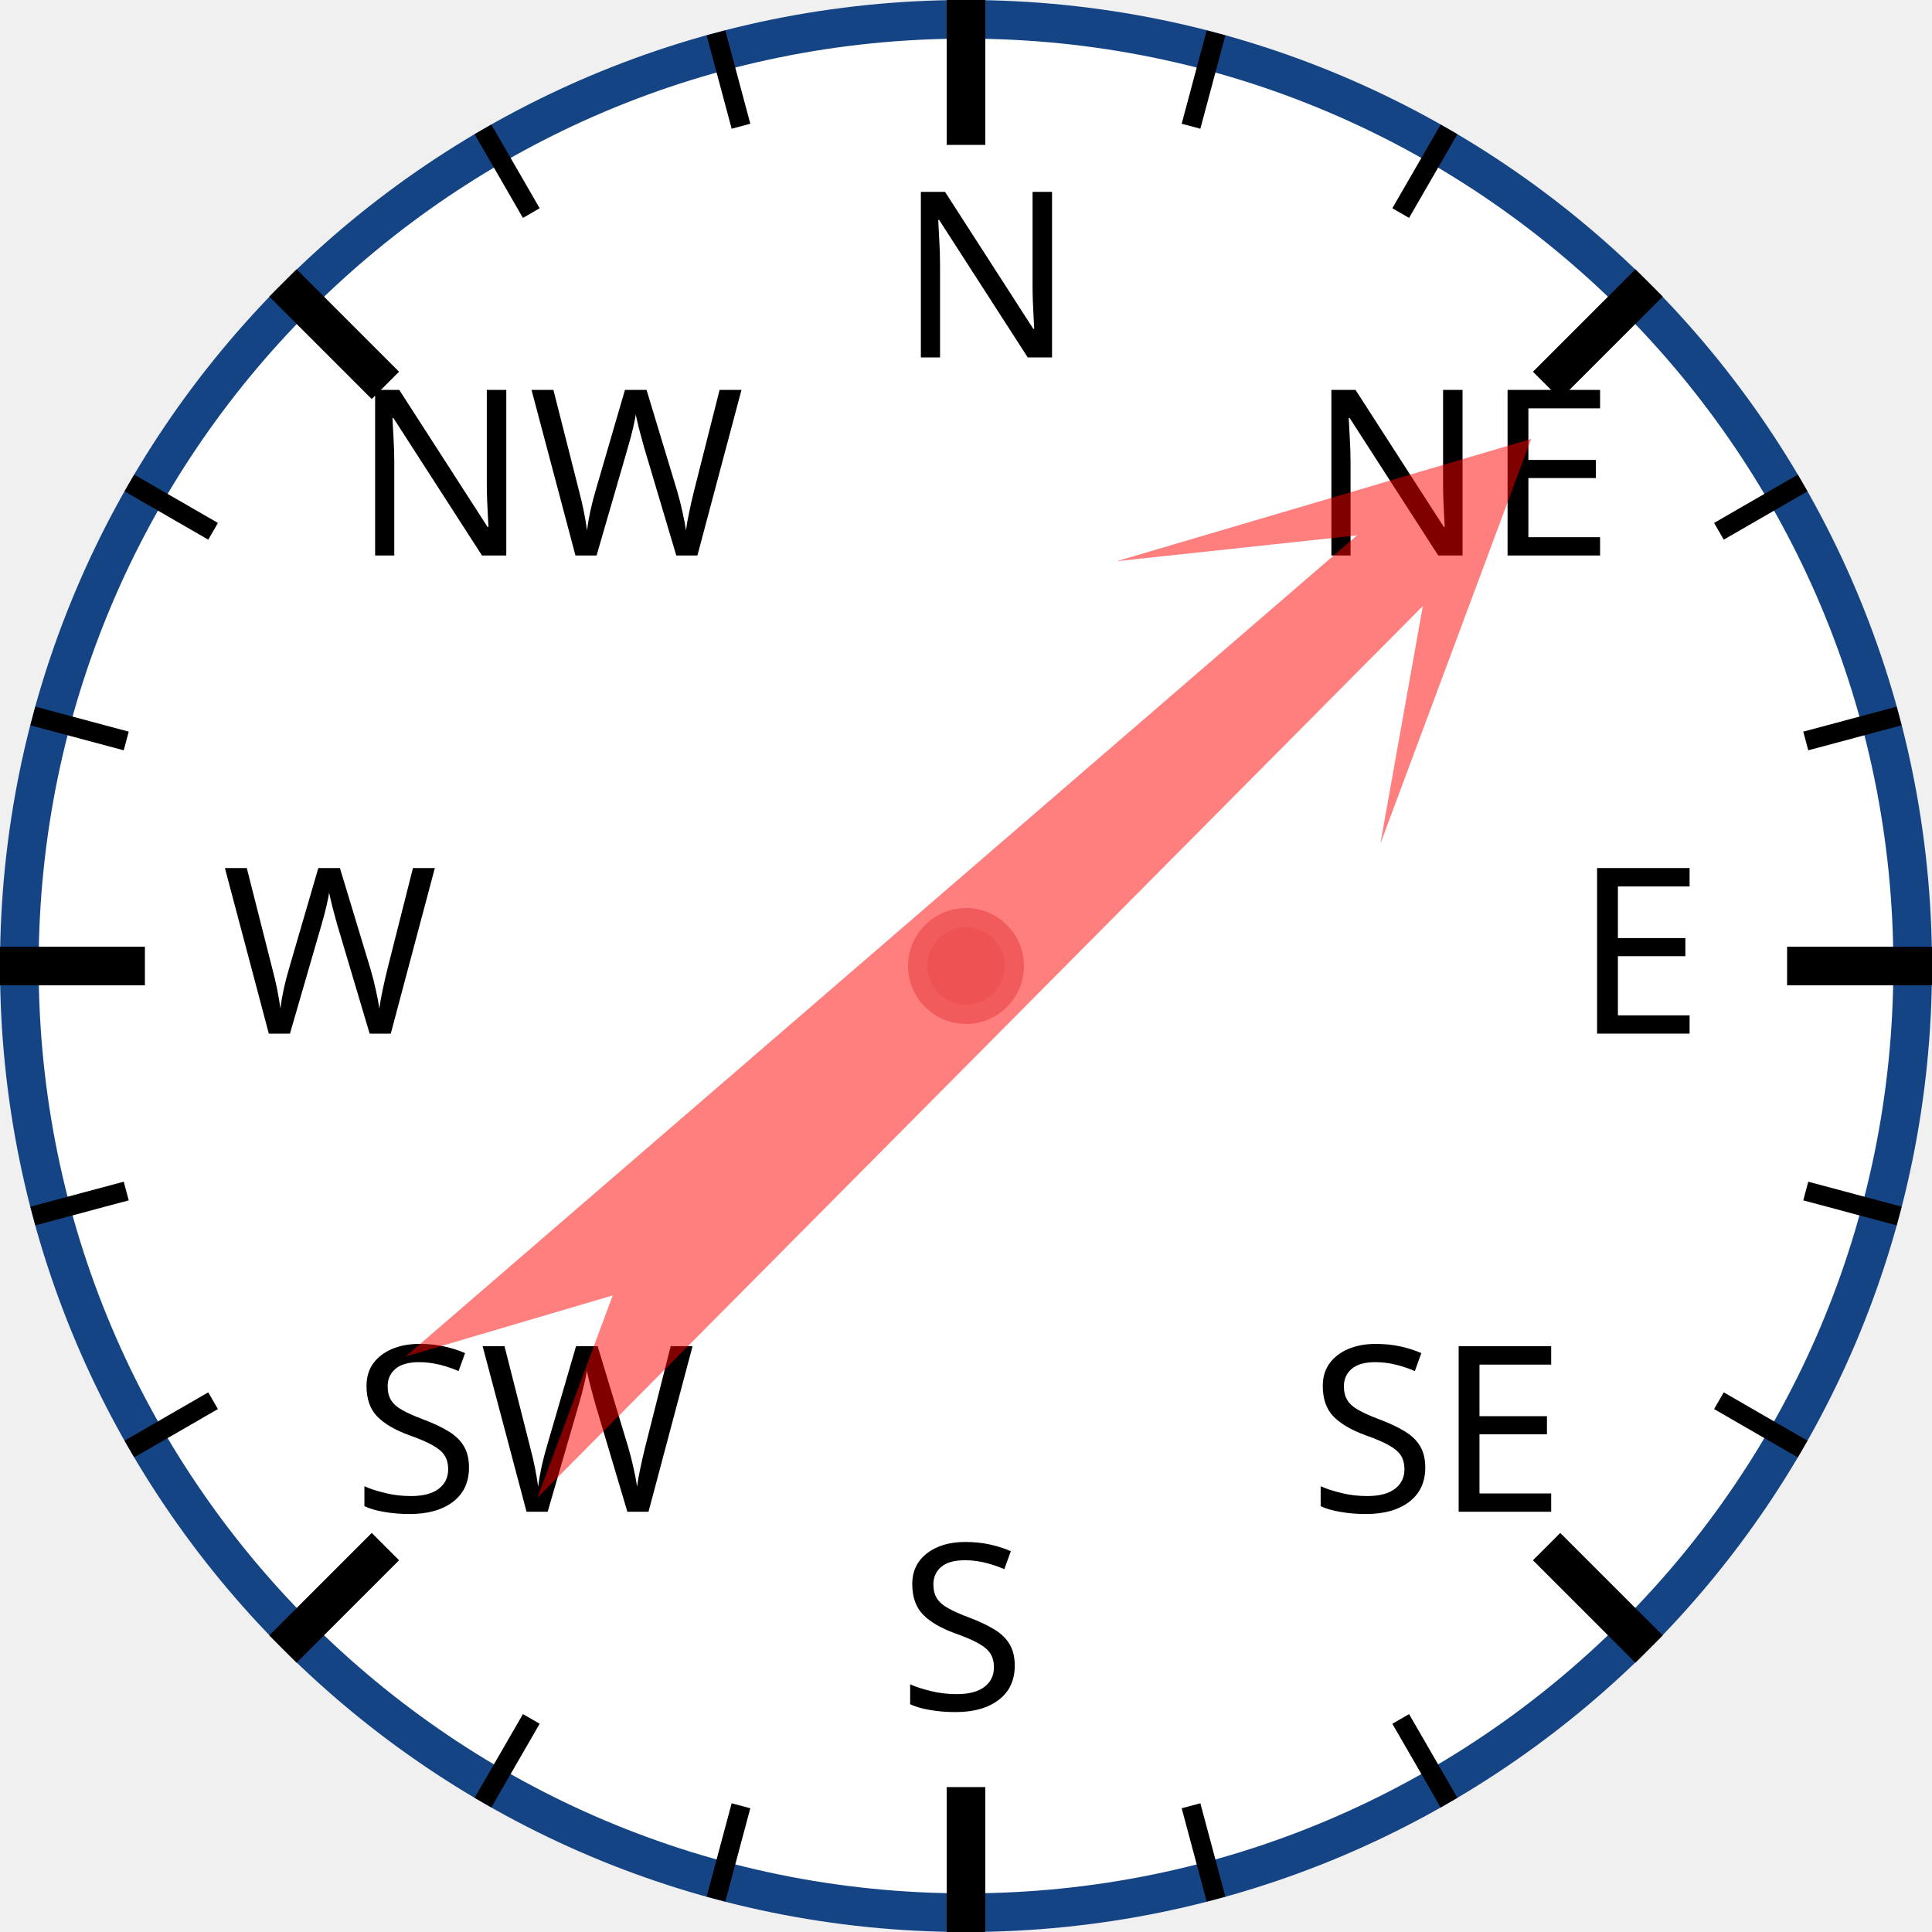
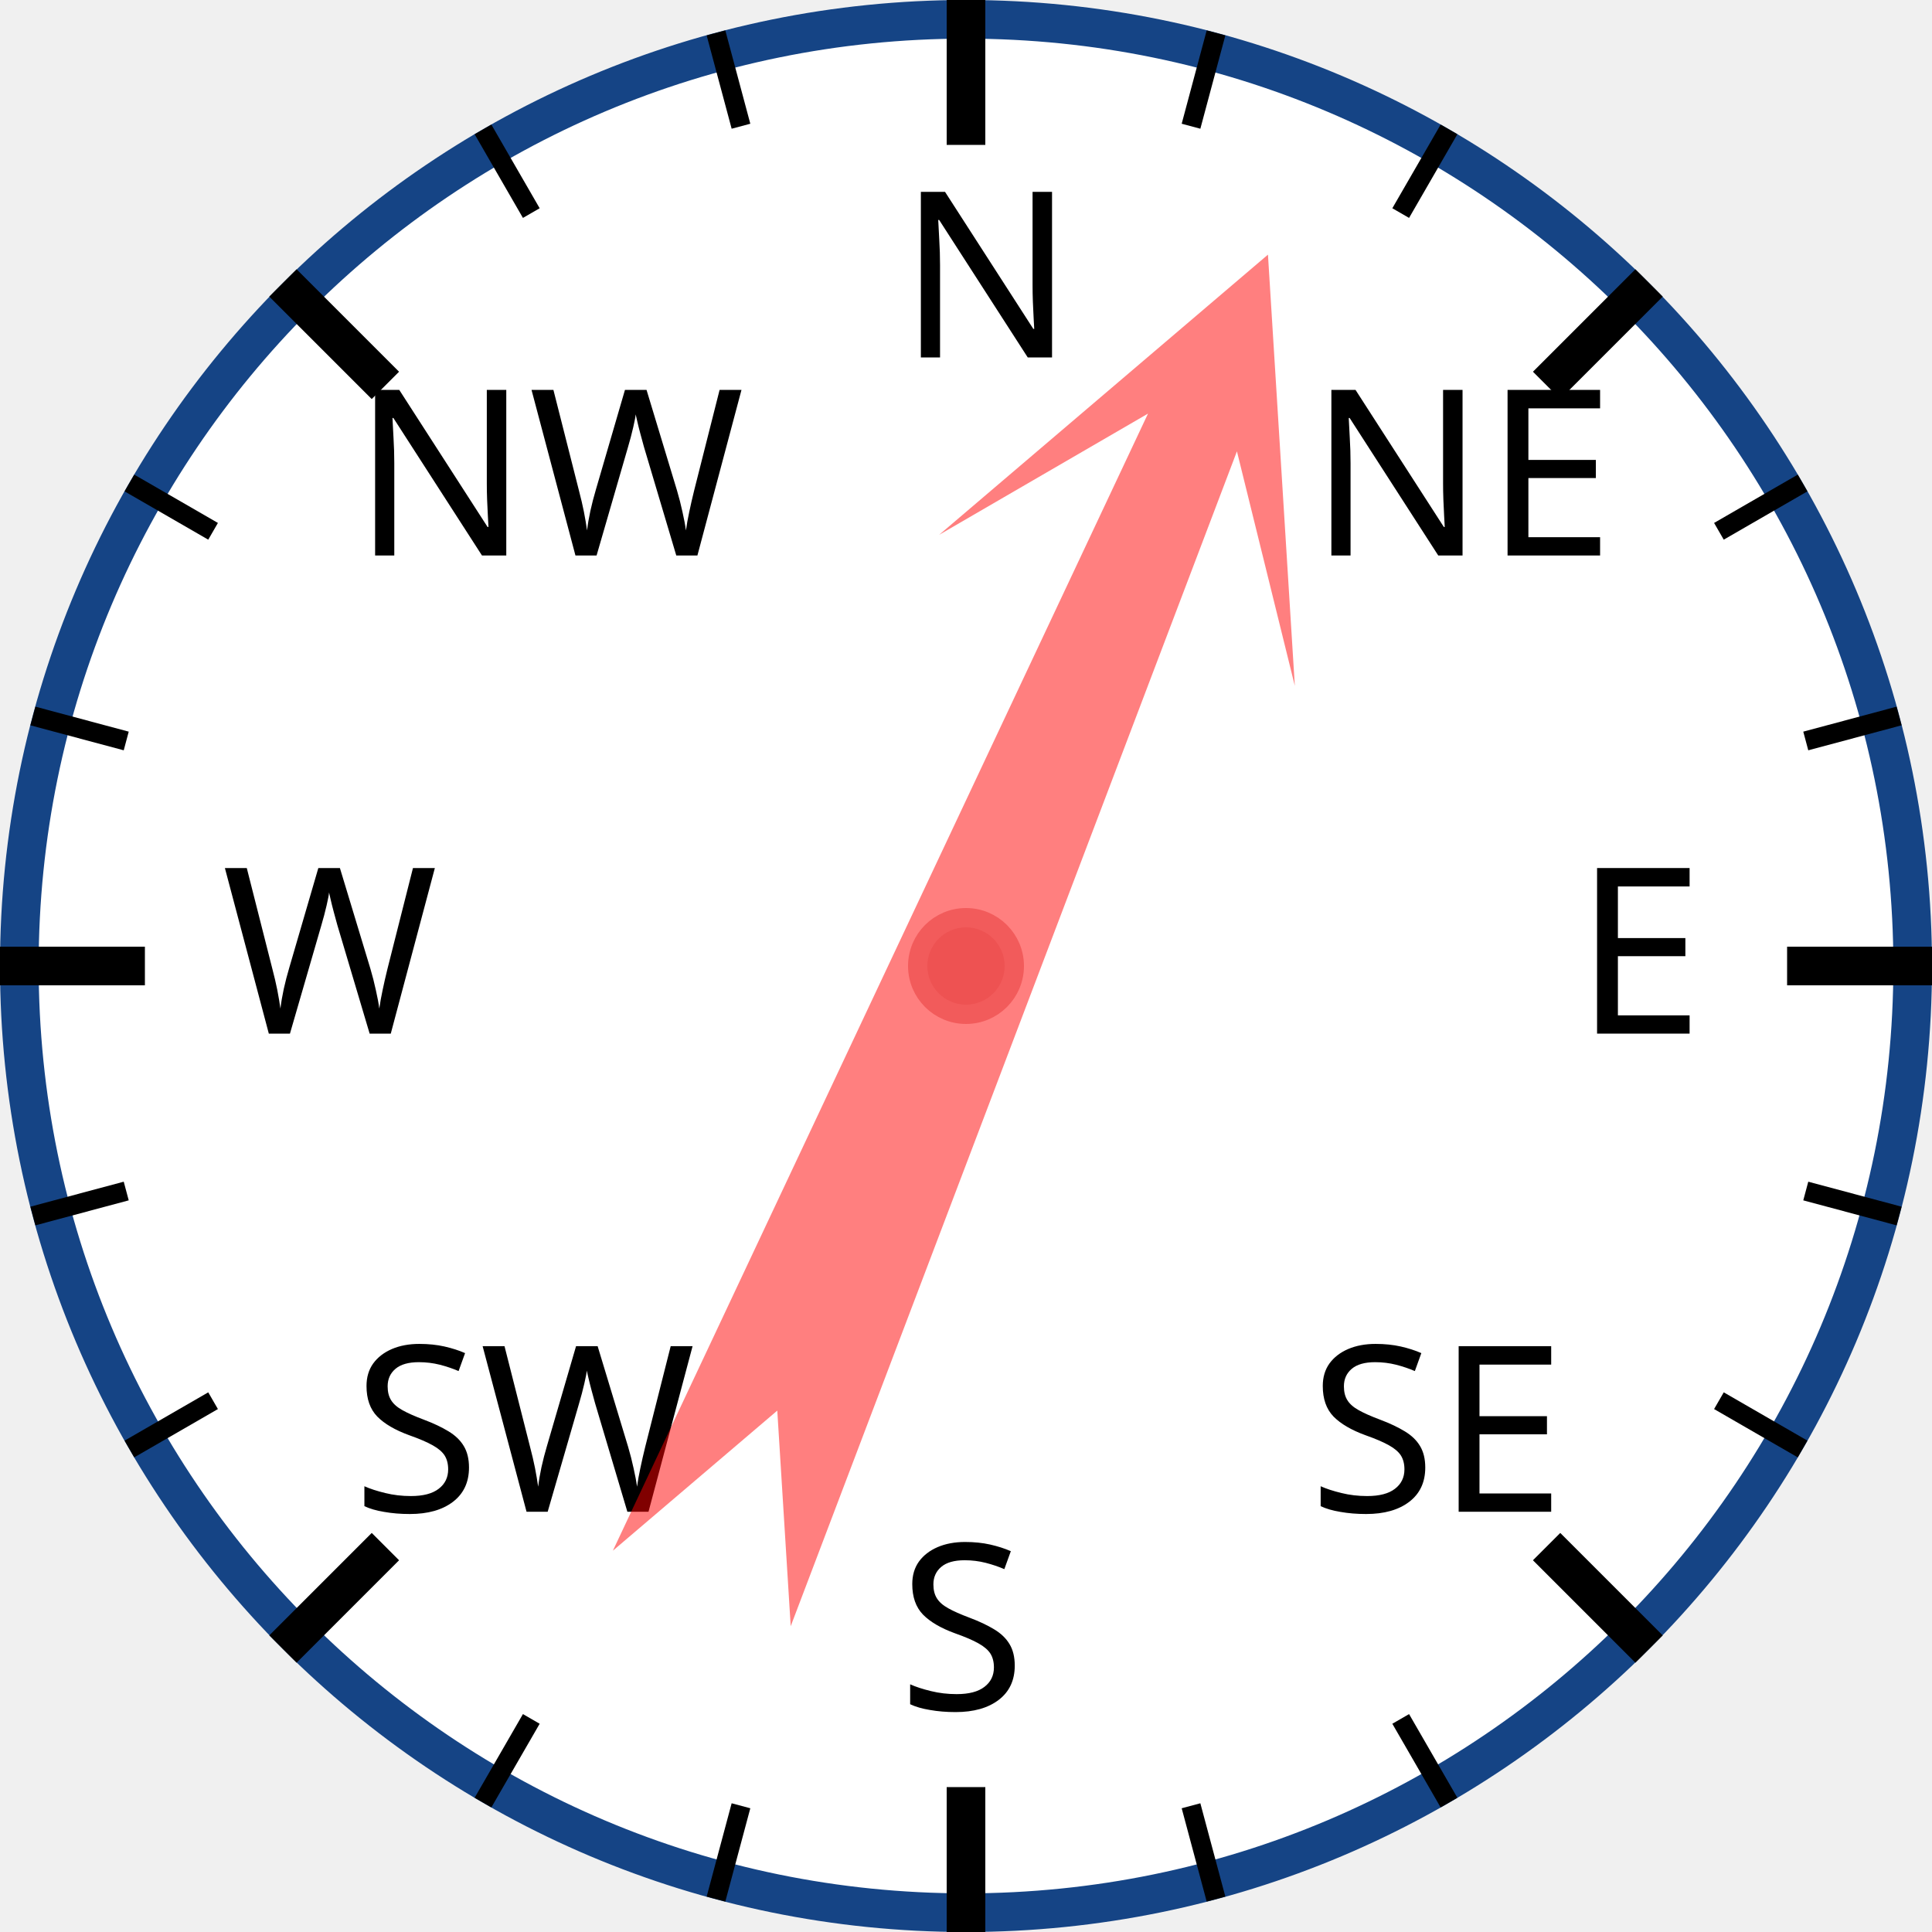
<svg xmlns="http://www.w3.org/2000/svg" width="120px" height="120px" viewBox="0 0 200 200">
  <circle cx="100" cy="100" r="98" style="fill: white; stroke: #154485; stroke-width: 4;" />
  <text x="93.0" y="37.0" style="font-family: sans-serif; font-size: 18pt;">N</text>
  <line x1="100.0" y1="0.0" x2="100.0" y2="15.0" style="stroke: black; stroke-width: 4;" />
  <line x1="74.118" y1="3.407" x2="76.706" y2="13.067" style="stroke: black; stroke-width: 2;" />
  <line x1="50" y1="13.397" x2="55" y2="22.058" style="stroke: black; stroke-width: 2;" />
  <text x="36.503" y="57.503" style="font-family: sans-serif; font-size: 18pt;">NW</text>
  <line x1="29.289" y1="29.289" x2="39.896" y2="39.896" style="stroke: black; stroke-width: 4;" />
  <line x1="13.397" y1="50" x2="22.058" y2="55" style="stroke: black; stroke-width: 2;" />
  <line x1="3.407" y1="74.118" x2="13.067" y2="76.706" style="stroke: black; stroke-width: 2;" />
  <text x="23.0" y="107.0" style="font-family: sans-serif; font-size: 18pt;">W</text>
  <line x1="0.0" y1="100.0" x2="15.0" y2="100.0" style="stroke: black; stroke-width: 4;" />
  <line x1="3.407" y1="125.882" x2="13.067" y2="123.294" style="stroke: black; stroke-width: 2;" />
  <line x1="13.397" y1="150" x2="22.058" y2="145" style="stroke: black; stroke-width: 2;" />
  <text x="36.503" y="156.497" style="font-family: sans-serif; font-size: 18pt;">SW</text>
  <line x1="29.289" y1="170.711" x2="39.896" y2="160.104" style="stroke: black; stroke-width: 4;" />
  <line x1="50" y1="186.603" x2="55" y2="177.942" style="stroke: black; stroke-width: 2;" />
  <line x1="74.118" y1="196.593" x2="76.706" y2="186.933" style="stroke: black; stroke-width: 2;" />
  <text x="93" y="177.0" style="font-family: sans-serif; font-size: 18pt;">S</text>
  <line x1="100" y1="200.0" x2="100" y2="185.0" style="stroke: black; stroke-width: 4;" />
  <line x1="125.882" y1="196.593" x2="123.294" y2="186.933" style="stroke: black; stroke-width: 2;" />
  <line x1="150.0" y1="186.603" x2="145.0" y2="177.942" style="stroke: black; stroke-width: 2;" />
  <text x="135.497" y="156.497" style="font-family: sans-serif; font-size: 18pt;">SE</text>
  <line x1="170.711" y1="170.711" x2="160.104" y2="160.104" style="stroke: black; stroke-width: 4;" />
  <line x1="186.603" y1="150" x2="177.942" y2="145" style="stroke: black; stroke-width: 2;" />
  <line x1="196.593" y1="125.882" x2="186.933" y2="123.294" style="stroke: black; stroke-width: 2;" />
  <text x="163.0" y="107" style="font-family: sans-serif; font-size: 18pt;">E</text>
  <line x1="200.0" y1="100" x2="185.0" y2="100" style="stroke: black; stroke-width: 4;" />
  <line x1="196.593" y1="74.118" x2="186.933" y2="76.706" style="stroke: black; stroke-width: 2;" />
  <line x1="186.603" y1="50" x2="177.942" y2="55" style="stroke: black; stroke-width: 2;" />
  <text x="135.497" y="57.503" style="font-family: sans-serif; font-size: 18pt;">NE</text>
  <line x1="170.711" y1="29.289" x2="160.104" y2="39.896" style="stroke: black; stroke-width: 4;" />
  <line x1="150" y1="13.397" x2="145" y2="22.058" style="stroke: black; stroke-width: 2;" />
  <line x1="125.882" y1="3.407" x2="123.294" y2="13.067" style="stroke: black; stroke-width: 2;" />
-   <polygon points="100 20 120 60 105 40 110 170 100 150 90 170 95 40 80 60" style="fill: red; fill-opacity: 0.5;" transform="rotate(47,100,100)" />
+   <polygon points="100 20 120 60 105 40 110 170 100 150 90 170 95 40 80 60" style="fill: red; fill-opacity: 0.5;" transform="rotate(23,100,100)" />
  <circle cx="100" cy="100" r="5" style="fill: #EE5252; stroke: #F25B5B; stroke-width: 2;" />
</svg>
